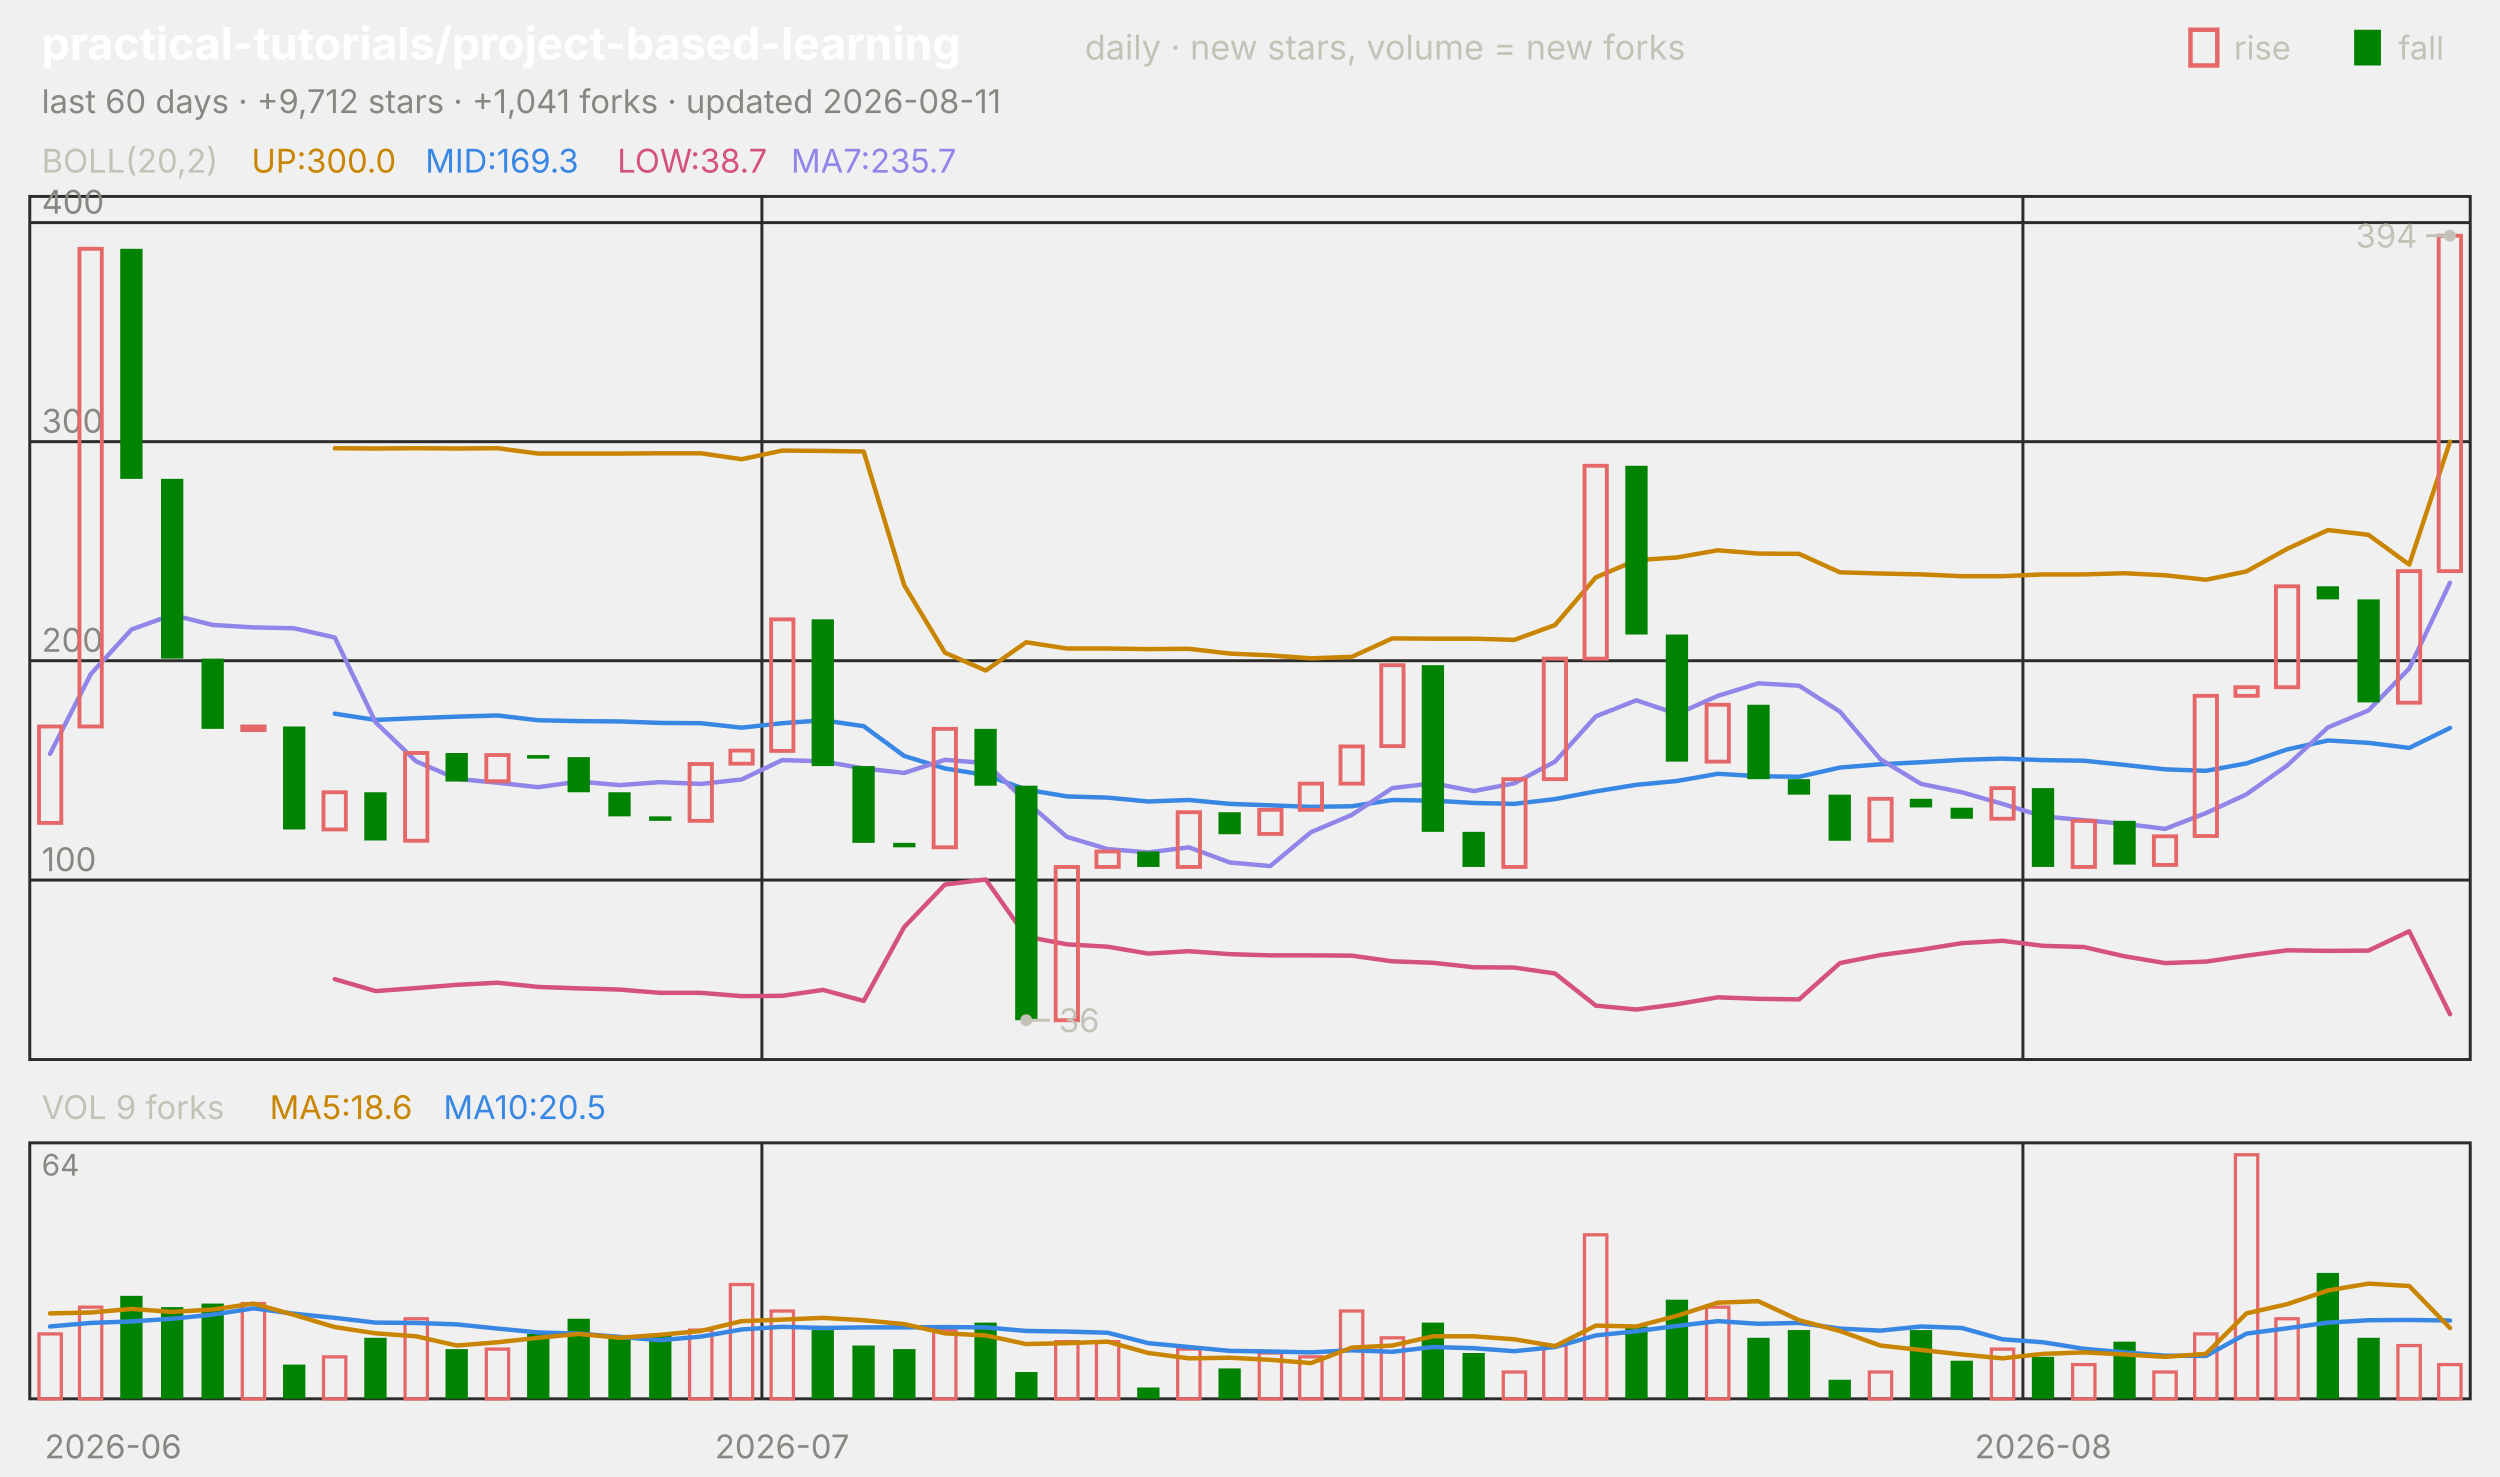
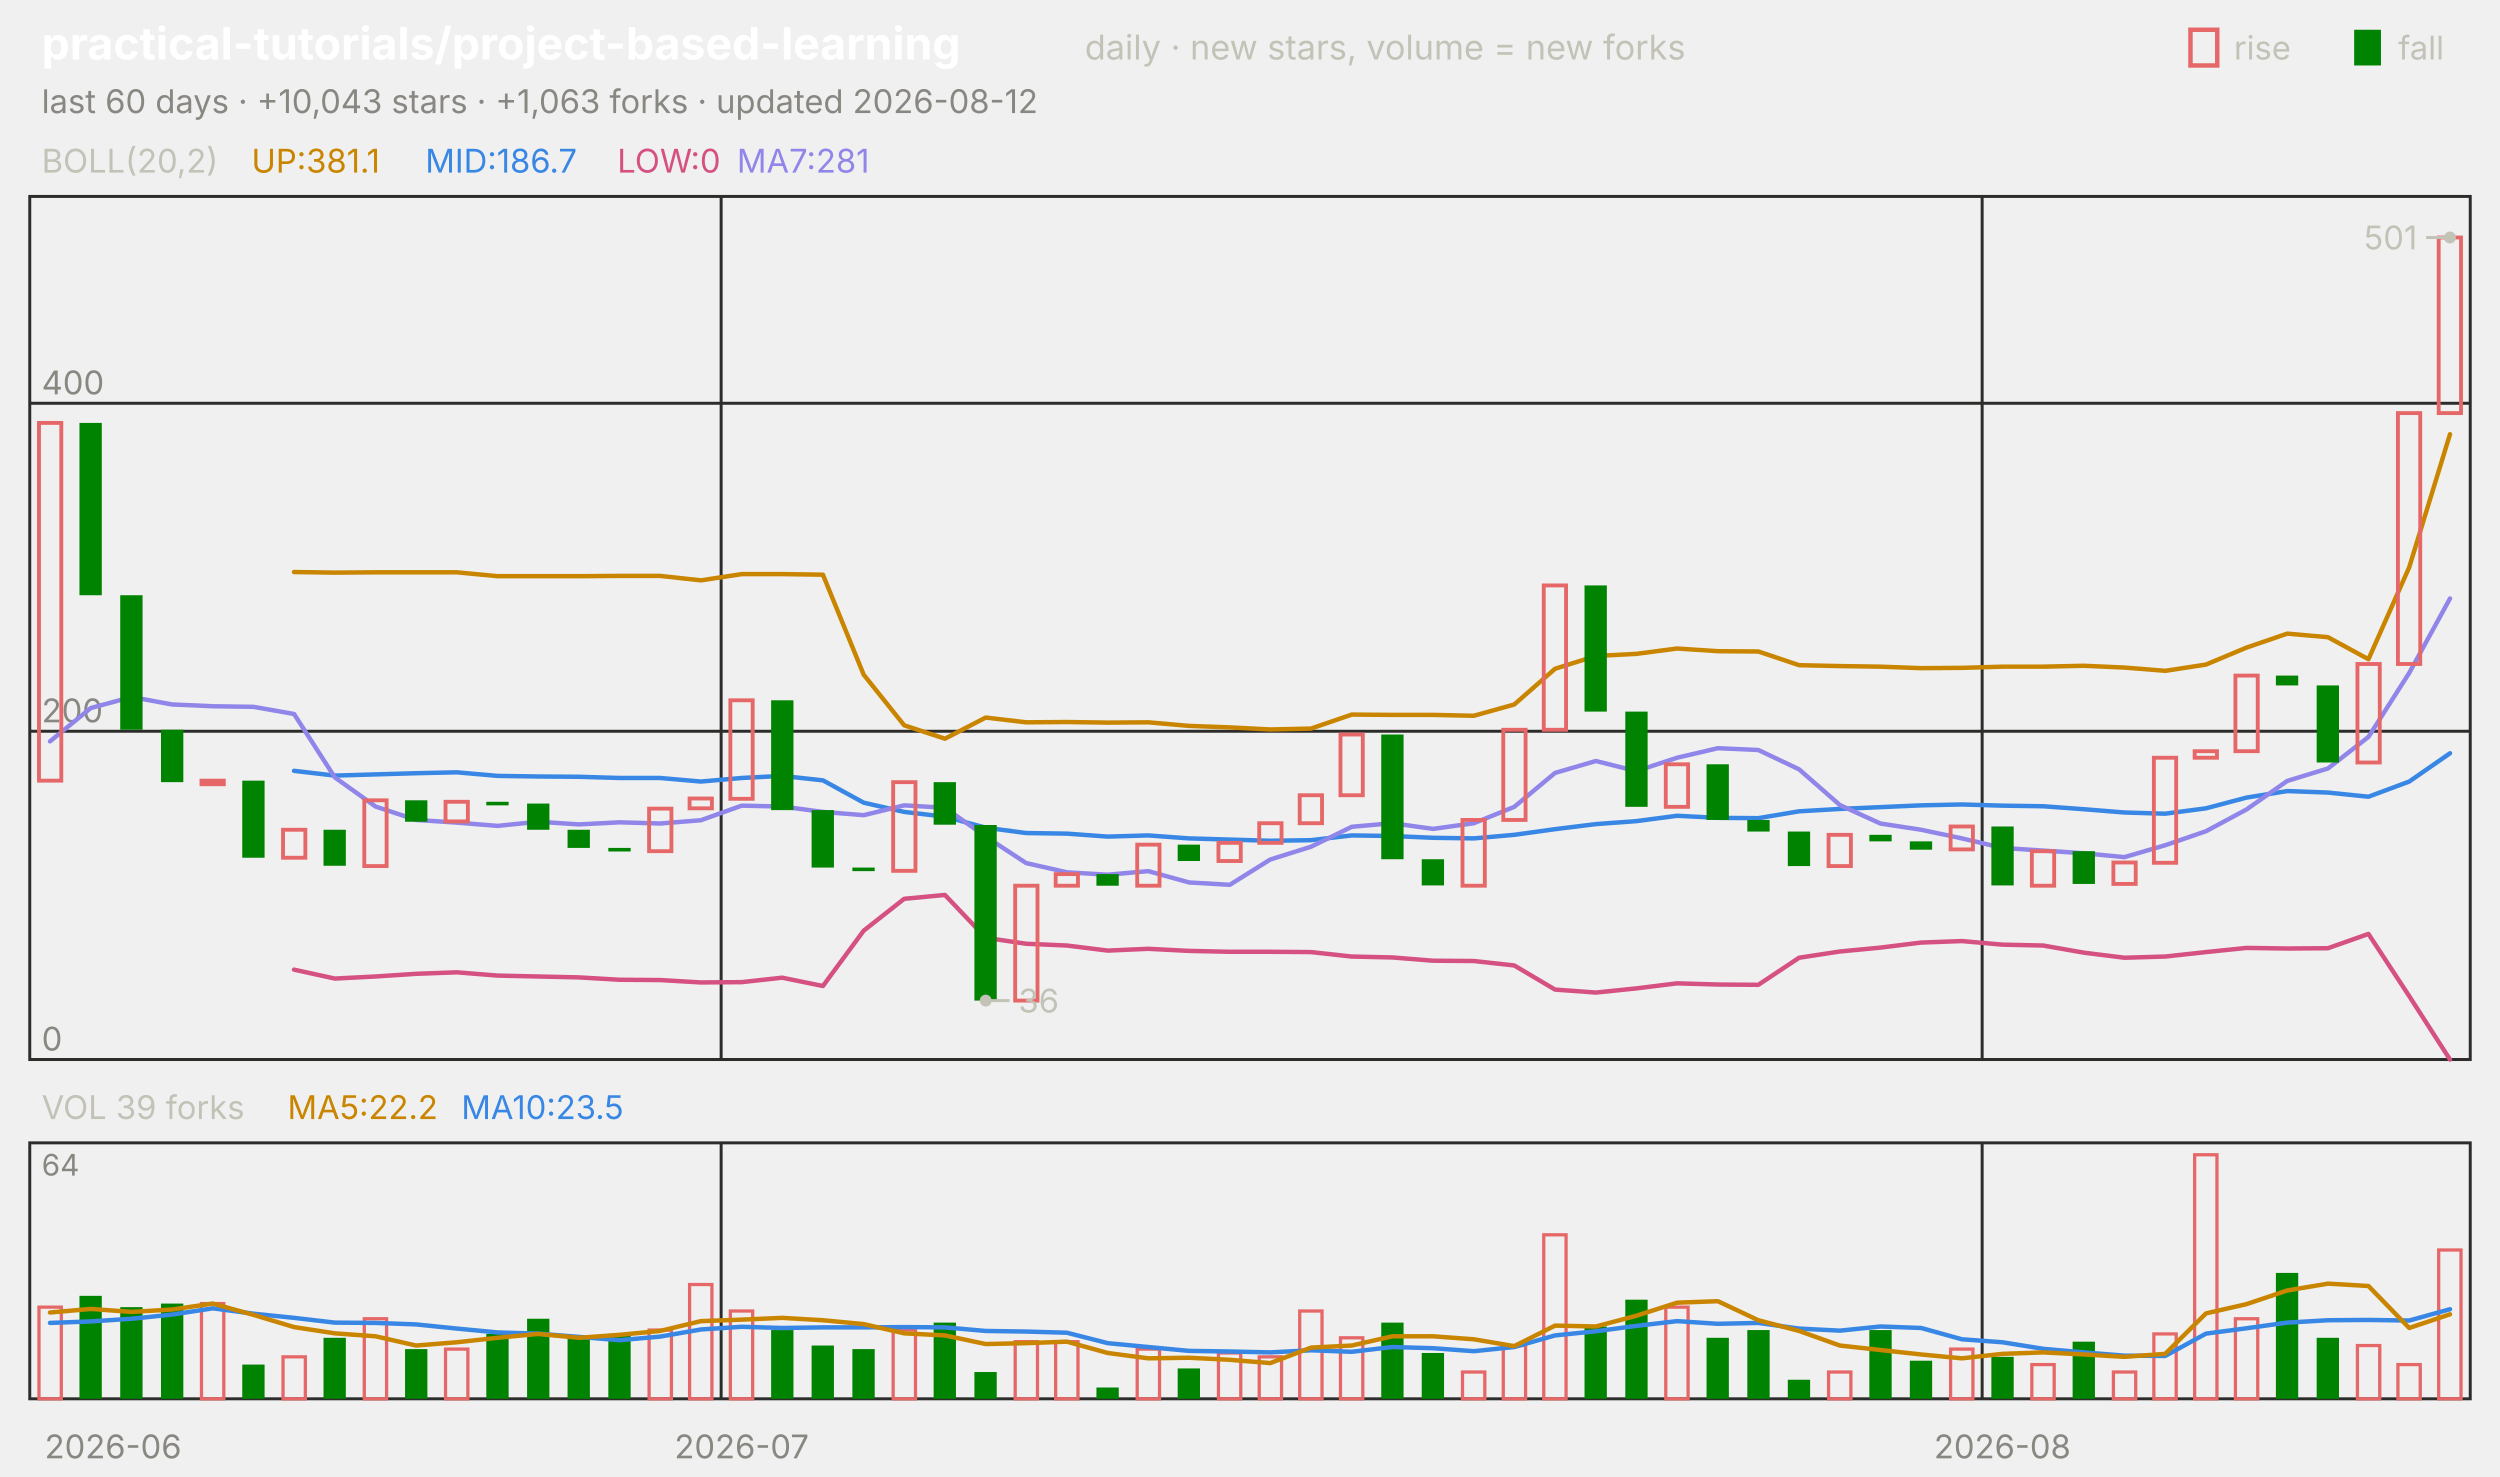
<svg xmlns="http://www.w3.org/2000/svg" viewBox="0 0 840 496" width="840" height="496" font-family="-apple-system,'Segoe UI',system-ui,sans-serif" role="img" aria-label="practical-tutorials/project-based-learning candlestick chart">
  <text x="14.0" y="20.0" font-size="15" fill="#ffffff" font-weight="650">practical-tutorials/project-based-learning</text>
  <text x="364.5" y="20.0" font-size="11.5" fill="#c3c2b7">daily · new stars, volume = new forks</text>
  <text x="805.8" y="20.0" font-size="11.0" fill="#c3c2b7">fall</text>
  <rect x="791" y="10" width="9" height="12" fill="#008300" />
  <text x="750.6" y="20.0" font-size="11.0" fill="#c3c2b7">rise</text>
  <rect x="736" y="10" width="9" height="12" fill="none" stroke="#e66767" stroke-width="1.5" />
-   <text x="14.0" y="38.0" font-size="11.0" fill="#898781">last 60 days · +9,712 stars · +1,041 forks · updated 2026-08-11</text>
+   <text x="14.0" y="38.0" font-size="11.0" fill="#898781">last 60 days · +10,043 stars · +1,063 forks · updated 2026-08-12</text>
  <rect x="10" y="66" width="820" height="290" fill="none" stroke="#2c2c2a" />
  <rect x="10" y="384" width="820" height="86" fill="none" stroke="#2c2c2a" />
  <text x="38.0" y="490.0" font-size="11.0" fill="#898781" text-anchor="middle">2026-06</text>
-   <line x1="256.0" y1="66.0" x2="256.0" y2="356.0" stroke="#2c2c2a" stroke-width="1.0" />
-   <line x1="256.0" y1="384.0" x2="256.0" y2="470.0" stroke="#2c2c2a" stroke-width="1.0" />
-   <text x="262.8" y="490.0" font-size="11.0" fill="#898781" text-anchor="middle">2026-07</text>
-   <line x1="679.7" y1="66.0" x2="679.7" y2="356.0" stroke="#2c2c2a" stroke-width="1.0" />
-   <line x1="679.7" y1="384.0" x2="679.7" y2="470.0" stroke="#2c2c2a" stroke-width="1.0" />
-   <text x="686.5" y="490.0" font-size="11.0" fill="#898781" text-anchor="middle">2026-08</text>
+   <line x1="242.3" y1="66.0" x2="242.3" y2="356.0" stroke="#2c2c2a" stroke-width="1.0" />
+   <line x1="242.3" y1="384.0" x2="242.3" y2="470.0" stroke="#2c2c2a" stroke-width="1.0" />
+   <text x="249.2" y="490.0" font-size="11.0" fill="#898781" text-anchor="middle">2026-07</text>
+   <line x1="666.0" y1="66.0" x2="666.0" y2="356.0" stroke="#2c2c2a" stroke-width="1.0" />
+   <line x1="666.0" y1="384.0" x2="666.0" y2="470.0" stroke="#2c2c2a" stroke-width="1.0" />
+   <text x="672.8" y="490.0" font-size="11.0" fill="#898781" text-anchor="middle">2026-08</text>
  <text x="14.0" y="58.0" font-size="11.0" fill="#c3c2b7">BOLL(20,2)</text>
-   <text x="84.5" y="58.0" font-size="11.0" fill="#c98500">UP:300.0</text>
-   <text x="142.9" y="58.0" font-size="11.0" fill="#3987e5">MID:169.3</text>
-   <text x="207.4" y="58.0" font-size="11.0" fill="#d55181">LOW:38.7</text>
-   <text x="265.8" y="58.0" font-size="11.0" fill="#9085e9">MA7:235.7</text>
-   <line x1="10.0" y1="295.7" x2="830.0" y2="295.7" stroke="#2c2c2a" stroke-width="1.0" />
-   <text x="14.0" y="292.7" font-size="11.0" fill="#898781">100</text>
-   <line x1="10.0" y1="222.0" x2="830.0" y2="222.0" stroke="#2c2c2a" stroke-width="1.0" />
-   <text x="14.0" y="219.0" font-size="11.0" fill="#898781">200</text>
-   <line x1="10.0" y1="148.4" x2="830.0" y2="148.4" stroke="#2c2c2a" stroke-width="1.0" />
-   <text x="14.0" y="145.4" font-size="11.0" fill="#898781">300</text>
-   <line x1="10.0" y1="74.8" x2="830.0" y2="74.8" stroke="#2c2c2a" stroke-width="1.0" />
-   <text x="14.0" y="71.8" font-size="11.0" fill="#898781">400</text>
-   <polyline points="112.5,150.6 126.2,150.7 139.8,150.6 153.5,150.7 167.2,150.6 180.8,152.4 194.5,152.4 208.2,152.4 221.8,152.3 235.5,152.3 249.2,154.3 262.8,151.4 276.5,151.5 290.2,151.7 303.8,196.6 317.5,219.3 331.2,225.3 344.8,215.8 358.5,217.9 372.2,217.9 385.8,218.1 399.5,218.0 413.2,219.6 426.8,220.2 440.5,221.2 454.2,220.7 467.8,214.5 481.5,214.6 495.2,214.6 508.8,215.0 522.5,210.0 536.2,194.0 549.8,188.2 563.5,187.3 577.2,184.9 590.8,186.0 604.5,186.1 618.2,192.3 631.8,192.7 645.5,193.0 659.2,193.6 672.8,193.6 686.5,193.0 700.2,193.0 713.8,192.6 727.5,193.3 741.2,194.8 754.8,192.0 768.5,184.4 782.2,178.1 795.8,179.7 809.5,189.7 823.2,148.4" fill="none" stroke="#c98500" stroke-width="1.5" stroke-linejoin="round" stroke-linecap="round" />
-   <polyline points="112.5,239.8 126.2,241.9 139.8,241.3 153.5,240.8 167.2,240.4 180.8,242.0 194.5,242.3 208.2,242.4 221.8,242.9 235.5,243.0 249.2,244.5 262.8,243.0 276.5,242.0 290.2,244.0 303.8,254.0 317.5,258.2 331.2,260.4 344.8,265.3 358.5,267.6 372.2,268.0 385.8,269.3 399.5,268.8 413.2,270.1 426.8,270.6 440.5,271.1 454.2,270.9 467.8,268.8 481.5,269.0 495.2,269.8 508.8,270.1 522.5,268.5 536.2,265.9 549.8,263.7 563.5,262.4 577.2,260.0 590.8,260.8 604.5,261.0 618.2,257.9 631.8,256.8 645.5,256.1 659.2,255.3 672.8,254.9 686.5,255.4 700.2,255.6 713.8,257.0 727.5,258.5 741.2,259.0 754.8,256.5 768.5,251.8 782.2,248.8 795.8,249.6 809.5,251.3 823.2,244.6" fill="none" stroke="#3987e5" stroke-width="1.5" stroke-linejoin="round" stroke-linecap="round" />
-   <polyline points="112.5,329.0 126.2,333.0 139.8,332.0 153.5,330.9 167.2,330.2 180.8,331.6 194.5,332.1 208.2,332.5 221.8,333.6 235.5,333.6 249.2,334.7 262.8,334.6 276.5,332.6 290.2,336.3 303.8,311.5 317.5,297.2 331.2,295.5 344.8,314.7 358.5,317.3 372.2,318.1 385.8,320.4 399.5,319.6 413.2,320.6 426.8,321.0 440.5,321.0 454.2,321.1 467.8,323.0 481.5,323.5 495.2,325.0 508.8,325.1 522.5,327.1 536.2,337.9 549.8,339.2 563.5,337.4 577.2,335.1 590.8,335.6 604.5,335.8 618.2,323.6 631.8,320.9 645.5,319.1 659.2,316.9 672.8,316.1 686.5,317.8 700.2,318.2 713.8,321.3 727.5,323.6 741.2,323.1 754.8,321.1 768.5,319.3 782.2,319.5 795.8,319.4 809.5,312.9 823.2,340.8" fill="none" stroke="#d55181" stroke-width="1.5" stroke-linejoin="round" stroke-linecap="round" />
-   <polyline points="16.8,253.3 30.5,226.5 44.2,211.5 57.8,206.6 71.5,210.0 85.2,210.8 98.8,211.1 112.5,214.2 126.2,242.7 139.8,255.8 153.5,261.7 167.2,263.0 180.8,264.5 194.5,262.6 208.2,263.8 221.8,262.8 235.5,263.4 249.2,261.9 262.8,255.4 276.5,255.8 290.2,258.2 303.8,259.7 317.5,255.3 331.2,256.4 344.8,269.3 358.5,281.2 372.2,285.3 385.8,286.4 399.5,284.7 413.2,289.8 426.8,291.0 440.5,279.6 454.2,273.8 467.8,264.8 481.5,263.2 495.2,265.8 508.8,263.2 522.5,255.9 536.2,240.7 549.8,235.3 563.5,239.9 577.2,233.8 590.8,229.6 604.5,230.4 618.2,239.1 631.8,255.1 645.5,263.4 659.2,266.2 672.8,270.1 686.5,274.3 700.2,275.6 713.8,276.8 727.5,278.5 741.2,273.2 754.8,266.9 768.5,257.2 782.2,244.4 795.8,238.7 809.5,224.6 823.2,195.8" fill="none" stroke="#9085e9" stroke-width="1.5" stroke-linejoin="round" stroke-linecap="round" />
-   <rect x="13.1" y="244.1" width="7.5" height="32.4" fill="none" stroke="#e66767" stroke-width="1.3" />
-   <rect x="26.7" y="83.6" width="7.5" height="160.5" fill="none" stroke="#e66767" stroke-width="1.3" />
-   <rect x="40.4" y="83.6" width="7.5" height="77.3" fill="#008300" />
-   <rect x="54.1" y="160.9" width="7.5" height="60.4" fill="#008300" />
-   <rect x="67.7" y="221.3" width="7.5" height="23.6" fill="#008300" />
-   <rect x="81.4" y="244.1" width="7.5" height="1.2" fill="none" stroke="#e66767" stroke-width="1.3" />
-   <rect x="95.1" y="244.1" width="7.5" height="34.6" fill="#008300" />
-   <rect x="108.7" y="266.2" width="7.5" height="12.5" fill="none" stroke="#e66767" stroke-width="1.3" />
-   <rect x="122.4" y="266.2" width="7.5" height="16.2" fill="#008300" />
-   <rect x="136.1" y="253.0" width="7.5" height="29.5" fill="none" stroke="#e66767" stroke-width="1.3" />
-   <rect x="149.7" y="253.0" width="7.5" height="9.6" fill="#008300" />
-   <rect x="163.4" y="253.7" width="7.5" height="8.8" fill="none" stroke="#e66767" stroke-width="1.3" />
-   <rect x="177.1" y="253.7" width="7.5" height="1.2" fill="#008300" />
-   <rect x="190.7" y="254.4" width="7.5" height="11.8" fill="#008300" />
-   <rect x="204.4" y="266.2" width="7.5" height="8.1" fill="#008300" />
-   <rect x="218.1" y="274.3" width="7.5" height="1.5" fill="#008300" />
-   <rect x="231.7" y="256.7" width="7.5" height="19.1" fill="none" stroke="#e66767" stroke-width="1.3" />
-   <rect x="245.4" y="252.2" width="7.5" height="4.4" fill="none" stroke="#e66767" stroke-width="1.3" />
-   <rect x="259.1" y="208.1" width="7.5" height="44.2" fill="none" stroke="#e66767" stroke-width="1.3" />
-   <rect x="272.7" y="208.1" width="7.5" height="49.3" fill="#008300" />
-   <rect x="286.4" y="257.4" width="7.5" height="25.8" fill="#008300" />
-   <rect x="300.1" y="283.2" width="7.5" height="1.5" fill="#008300" />
-   <rect x="313.7" y="244.9" width="7.5" height="39.8" fill="none" stroke="#e66767" stroke-width="1.3" />
-   <rect x="327.4" y="244.9" width="7.5" height="19.1" fill="#008300" />
-   <rect x="341.1" y="264.0" width="7.5" height="78.8" fill="#008300" />
-   <rect x="354.7" y="291.3" width="7.5" height="51.5" fill="none" stroke="#e66767" stroke-width="1.3" />
-   <rect x="368.4" y="286.1" width="7.5" height="5.2" fill="none" stroke="#e66767" stroke-width="1.3" />
-   <rect x="382.1" y="286.1" width="7.5" height="5.2" fill="#008300" />
-   <rect x="395.7" y="272.9" width="7.5" height="18.4" fill="none" stroke="#e66767" stroke-width="1.3" />
-   <rect x="409.4" y="272.9" width="7.5" height="7.4" fill="#008300" />
-   <rect x="423.1" y="272.1" width="7.5" height="8.1" fill="none" stroke="#e66767" stroke-width="1.3" />
-   <rect x="436.7" y="263.3" width="7.5" height="8.8" fill="none" stroke="#e66767" stroke-width="1.3" />
-   <rect x="450.4" y="250.8" width="7.5" height="12.5" fill="none" stroke="#e66767" stroke-width="1.3" />
-   <rect x="464.1" y="223.5" width="7.5" height="27.2" fill="none" stroke="#e66767" stroke-width="1.3" />
-   <rect x="477.7" y="223.5" width="7.5" height="56.0" fill="#008300" />
-   <rect x="491.4" y="279.5" width="7.5" height="11.8" fill="#008300" />
-   <rect x="505.1" y="261.8" width="7.5" height="29.5" fill="none" stroke="#e66767" stroke-width="1.3" />
-   <rect x="518.7" y="221.3" width="7.5" height="40.5" fill="none" stroke="#e66767" stroke-width="1.3" />
-   <rect x="532.4" y="156.5" width="7.5" height="64.8" fill="none" stroke="#e66767" stroke-width="1.3" />
-   <rect x="546.1" y="156.5" width="7.5" height="56.7" fill="#008300" />
-   <rect x="559.7" y="213.2" width="7.5" height="42.7" fill="#008300" />
-   <rect x="573.4" y="236.8" width="7.5" height="19.1" fill="none" stroke="#e66767" stroke-width="1.3" />
-   <rect x="587.1" y="236.8" width="7.5" height="25.0" fill="#008300" />
-   <rect x="600.7" y="261.8" width="7.5" height="5.2" fill="#008300" />
-   <rect x="614.4" y="267.0" width="7.5" height="15.5" fill="#008300" />
-   <rect x="628.1" y="268.4" width="7.5" height="14.0" fill="none" stroke="#e66767" stroke-width="1.3" />
-   <rect x="641.7" y="268.4" width="7.5" height="2.9" fill="#008300" />
-   <rect x="655.4" y="271.4" width="7.5" height="3.7" fill="#008300" />
-   <rect x="669.1" y="264.8" width="7.5" height="10.3" fill="none" stroke="#e66767" stroke-width="1.3" />
-   <rect x="682.7" y="264.8" width="7.5" height="26.5" fill="#008300" />
-   <rect x="696.4" y="275.8" width="7.5" height="15.5" fill="none" stroke="#e66767" stroke-width="1.3" />
-   <rect x="710.1" y="275.8" width="7.5" height="14.7" fill="#008300" />
-   <rect x="723.7" y="281.0" width="7.5" height="9.6" fill="none" stroke="#e66767" stroke-width="1.3" />
-   <rect x="737.4" y="233.8" width="7.5" height="47.1" fill="none" stroke="#e66767" stroke-width="1.3" />
-   <rect x="751.1" y="230.9" width="7.5" height="2.9" fill="none" stroke="#e66767" stroke-width="1.3" />
-   <rect x="764.7" y="197.0" width="7.5" height="33.9" fill="none" stroke="#e66767" stroke-width="1.3" />
-   <rect x="778.4" y="197.0" width="7.5" height="4.4" fill="#008300" />
-   <rect x="792.1" y="201.4" width="7.5" height="34.6" fill="#008300" />
-   <rect x="805.7" y="191.9" width="7.5" height="44.2" fill="none" stroke="#e66767" stroke-width="1.3" />
-   <rect x="819.4" y="79.2" width="7.5" height="112.7" fill="none" stroke="#e66767" stroke-width="1.3" />
-   <circle cx="823.2" cy="79.2" r="2" fill="#c3c2b7" />
-   <line x1="823.2" y1="79.2" x2="815.2" y2="79.2" stroke="#c3c2b7" stroke-width="1.0" />
-   <text x="812.2" y="83.2" font-size="11.0" fill="#c3c2b7" text-anchor="end">394</text>
-   <circle cx="344.8" cy="342.8" r="2" fill="#c3c2b7" />
-   <line x1="344.8" y1="342.8" x2="352.8" y2="342.8" stroke="#c3c2b7" stroke-width="1.0" />
-   <text x="355.8" y="346.8" font-size="11.0" fill="#c3c2b7">36</text>
-   <text x="14.0" y="376.0" font-size="11.0" fill="#c3c2b7">VOL 9 forks</text>
-   <text x="90.6" y="376.0" font-size="11.0" fill="#c98500">MA5:18.6</text>
-   <text x="149.0" y="376.0" font-size="11.0" fill="#3987e5">MA10:20.5</text>
+   <text x="84.5" y="58.0" font-size="11.0" fill="#c98500">UP:381.1</text>
+   <text x="142.9" y="58.0" font-size="11.0" fill="#3987e5">MID:186.7</text>
+   <text x="207.4" y="58.0" font-size="11.0" fill="#d55181">LOW:0</text>
+   <text x="247.6" y="58.0" font-size="11.0" fill="#9085e9">MA7:281</text>
+   <line x1="10.0" y1="356.0" x2="830.0" y2="356.0" stroke="#2c2c2a" stroke-width="1.0" />
+   <text x="14.0" y="353.0" font-size="11.0" fill="#898781">0</text>
+   <line x1="10.0" y1="245.7" x2="830.0" y2="245.7" stroke="#2c2c2a" stroke-width="1.0" />
+   <text x="14.0" y="242.7" font-size="11.0" fill="#898781">200</text>
+   <line x1="10.0" y1="135.5" x2="830.0" y2="135.5" stroke="#2c2c2a" stroke-width="1.0" />
+   <text x="14.0" y="132.5" font-size="11.0" fill="#898781">400</text>
+   <polyline points="98.8,192.2 112.5,192.4 126.2,192.3 139.8,192.3 153.5,192.3 167.2,193.6 180.8,193.6 194.5,193.6 208.2,193.5 221.8,193.5 235.5,195.0 249.2,192.9 262.8,192.9 276.5,193.1 290.2,226.7 303.8,243.7 317.5,248.2 331.2,241.1 344.8,242.7 358.5,242.6 372.2,242.8 385.8,242.7 399.5,243.9 413.2,244.4 426.8,245.1 440.5,244.8 454.2,240.1 467.8,240.2 481.5,240.2 495.2,240.5 508.8,236.7 522.5,224.7 536.2,220.4 549.8,219.7 563.5,217.9 577.2,218.8 590.8,218.9 604.5,223.5 618.2,223.8 631.8,224.0 645.5,224.5 659.2,224.4 672.8,224.0 686.5,224.0 700.2,223.7 713.8,224.3 727.5,225.4 741.2,223.3 754.8,217.6 768.5,212.9 782.2,214.1 795.8,221.5 809.5,190.6 823.2,145.9" fill="none" stroke="#c98500" stroke-width="1.5" stroke-linejoin="round" stroke-linecap="round" />
+   <polyline points="98.8,259.0 112.5,260.6 126.2,260.2 139.8,259.8 153.5,259.5 167.2,260.7 180.8,260.9 194.5,261.0 208.2,261.4 221.8,261.4 235.5,262.6 249.2,261.4 262.8,260.7 276.5,262.2 290.2,269.7 303.8,272.8 317.5,274.4 331.2,278.1 344.8,279.9 358.5,280.1 372.2,281.1 385.8,280.7 399.5,281.7 413.2,282.1 426.8,282.5 440.5,282.3 454.2,280.7 467.8,280.9 481.5,281.5 495.2,281.7 508.8,280.5 522.5,278.6 536.2,276.9 549.8,275.9 563.5,274.1 577.2,274.8 590.8,274.9 604.5,272.6 618.2,271.8 631.8,271.2 645.5,270.6 659.2,270.3 672.8,270.7 686.5,270.9 700.2,271.9 713.8,273.0 727.5,273.4 741.2,271.6 754.8,268.0 768.5,265.8 782.2,266.3 795.8,267.7 809.5,262.6 823.2,253.1" fill="none" stroke="#3987e5" stroke-width="1.5" stroke-linejoin="round" stroke-linecap="round" />
+   <polyline points="98.8,325.8 112.5,328.8 126.2,328.1 139.8,327.2 153.5,326.7 167.2,327.8 180.8,328.1 194.5,328.4 208.2,329.2 221.8,329.3 235.5,330.1 249.2,330.0 262.8,328.5 276.5,331.3 290.2,312.7 303.8,302.0 317.5,300.7 331.2,315.1 344.8,317.1 358.5,317.7 372.2,319.4 385.8,318.8 399.5,319.5 413.2,319.8 426.8,319.8 440.5,319.9 454.2,321.4 467.8,321.7 481.5,322.8 495.2,322.9 508.8,324.4 522.5,332.5 536.2,333.5 549.8,332.1 563.5,330.4 577.2,330.8 590.8,330.9 604.5,321.8 618.2,319.7 631.8,318.4 645.5,316.7 659.2,316.2 672.8,317.4 686.5,317.7 700.2,320.1 713.8,321.8 727.5,321.4 741.2,319.9 754.8,318.5 768.5,318.7 782.2,318.6 795.8,313.8 809.5,334.7 823.2,356.0" fill="none" stroke="#d55181" stroke-width="1.5" stroke-linejoin="round" stroke-linecap="round" />
+   <polyline points="16.8,249.1 30.5,237.9 44.2,234.2 57.8,236.7 71.5,237.3 85.2,237.5 98.8,239.9 112.5,261.2 126.2,271.0 139.8,275.5 153.5,276.4 167.2,277.5 180.8,276.1 194.5,277.0 208.2,276.3 221.8,276.7 235.5,275.6 249.2,270.7 262.8,271.0 276.5,272.8 290.2,273.9 303.8,270.6 317.5,271.4 331.2,281.1 344.8,290.0 358.5,293.1 372.2,293.9 385.8,292.7 399.5,296.5 413.2,297.3 426.8,288.8 440.5,284.5 454.2,277.8 467.8,276.6 481.5,278.5 495.2,276.6 508.8,271.1 522.5,259.7 536.2,255.7 549.8,259.1 563.5,254.6 577.2,251.4 590.8,252.0 604.5,258.5 618.2,270.5 631.8,276.7 645.5,278.8 659.2,281.7 672.8,284.9 686.5,285.8 700.2,286.7 713.8,288.0 727.5,284.0 741.2,279.3 754.8,272.0 768.5,262.4 782.2,258.2 795.8,247.6 809.5,226.1 823.2,201.1" fill="none" stroke="#9085e9" stroke-width="1.5" stroke-linejoin="round" stroke-linecap="round" />
+   <rect x="13.1" y="142.1" width="7.5" height="120.2" fill="none" stroke="#e66767" stroke-width="1.3" />
+   <rect x="26.7" y="142.1" width="7.5" height="57.9" fill="#008300" />
+   <rect x="40.4" y="200.0" width="7.5" height="45.2" fill="#008300" />
+   <rect x="54.1" y="245.2" width="7.5" height="17.6" fill="#008300" />
+   <rect x="67.7" y="262.3" width="7.5" height="1.2" fill="none" stroke="#e66767" stroke-width="1.3" />
+   <rect x="81.4" y="262.3" width="7.5" height="25.9" fill="#008300" />
+   <rect x="95.1" y="278.8" width="7.5" height="9.4" fill="none" stroke="#e66767" stroke-width="1.3" />
+   <rect x="108.7" y="278.8" width="7.5" height="12.1" fill="#008300" />
+   <rect x="122.4" y="268.9" width="7.5" height="22.1" fill="none" stroke="#e66767" stroke-width="1.3" />
+   <rect x="136.1" y="268.9" width="7.5" height="7.2" fill="#008300" />
+   <rect x="149.7" y="269.4" width="7.5" height="6.6" fill="none" stroke="#e66767" stroke-width="1.3" />
+   <rect x="163.4" y="269.4" width="7.5" height="1.2" fill="#008300" />
+   <rect x="177.1" y="270.0" width="7.5" height="8.8" fill="#008300" />
+   <rect x="190.7" y="278.8" width="7.5" height="6.1" fill="#008300" />
+   <rect x="204.4" y="284.9" width="7.5" height="1.2" fill="#008300" />
+   <rect x="218.1" y="271.7" width="7.5" height="14.3" fill="none" stroke="#e66767" stroke-width="1.3" />
+   <rect x="231.7" y="268.3" width="7.5" height="3.3" fill="none" stroke="#e66767" stroke-width="1.3" />
+   <rect x="245.4" y="235.3" width="7.5" height="33.1" fill="none" stroke="#e66767" stroke-width="1.3" />
+   <rect x="259.1" y="235.3" width="7.5" height="36.9" fill="#008300" />
+   <rect x="272.7" y="272.2" width="7.5" height="19.3" fill="#008300" />
+   <rect x="286.4" y="291.5" width="7.5" height="1.2" fill="#008300" />
+   <rect x="300.1" y="262.8" width="7.5" height="29.8" fill="none" stroke="#e66767" stroke-width="1.3" />
+   <rect x="313.7" y="262.8" width="7.5" height="14.3" fill="#008300" />
+   <rect x="327.4" y="277.2" width="7.5" height="59.0" fill="#008300" />
+   <rect x="341.1" y="297.6" width="7.5" height="38.6" fill="none" stroke="#e66767" stroke-width="1.3" />
+   <rect x="354.7" y="293.7" width="7.5" height="3.9" fill="none" stroke="#e66767" stroke-width="1.3" />
+   <rect x="368.4" y="293.7" width="7.5" height="3.9" fill="#008300" />
+   <rect x="382.1" y="283.8" width="7.5" height="13.8" fill="none" stroke="#e66767" stroke-width="1.3" />
+   <rect x="395.7" y="283.8" width="7.5" height="5.5" fill="#008300" />
+   <rect x="409.4" y="283.2" width="7.5" height="6.1" fill="none" stroke="#e66767" stroke-width="1.3" />
+   <rect x="423.1" y="276.6" width="7.5" height="6.6" fill="none" stroke="#e66767" stroke-width="1.3" />
+   <rect x="436.7" y="267.2" width="7.5" height="9.4" fill="none" stroke="#e66767" stroke-width="1.3" />
+   <rect x="450.4" y="246.8" width="7.5" height="20.4" fill="none" stroke="#e66767" stroke-width="1.3" />
+   <rect x="464.1" y="246.8" width="7.5" height="41.9" fill="#008300" />
+   <rect x="477.7" y="288.7" width="7.5" height="8.8" fill="#008300" />
+   <rect x="491.4" y="275.5" width="7.5" height="22.1" fill="none" stroke="#e66767" stroke-width="1.3" />
+   <rect x="505.1" y="245.2" width="7.5" height="30.3" fill="none" stroke="#e66767" stroke-width="1.3" />
+   <rect x="518.7" y="196.7" width="7.5" height="48.5" fill="none" stroke="#e66767" stroke-width="1.3" />
+   <rect x="532.4" y="196.7" width="7.5" height="42.4" fill="#008300" />
+   <rect x="546.1" y="239.1" width="7.5" height="32.0" fill="#008300" />
+   <rect x="559.7" y="256.8" width="7.5" height="14.3" fill="none" stroke="#e66767" stroke-width="1.3" />
+   <rect x="573.4" y="256.8" width="7.5" height="18.7" fill="#008300" />
+   <rect x="587.1" y="275.5" width="7.5" height="3.9" fill="#008300" />
+   <rect x="600.7" y="279.4" width="7.5" height="11.6" fill="#008300" />
+   <rect x="614.4" y="280.5" width="7.5" height="10.5" fill="none" stroke="#e66767" stroke-width="1.3" />
+   <rect x="628.1" y="280.5" width="7.5" height="2.2" fill="#008300" />
+   <rect x="641.7" y="282.7" width="7.5" height="2.8" fill="#008300" />
+   <rect x="655.4" y="277.7" width="7.5" height="7.7" fill="none" stroke="#e66767" stroke-width="1.3" />
+   <rect x="669.1" y="277.7" width="7.5" height="19.8" fill="#008300" />
+   <rect x="682.7" y="286.0" width="7.5" height="11.6" fill="none" stroke="#e66767" stroke-width="1.3" />
+   <rect x="696.4" y="286.0" width="7.5" height="11.0" fill="#008300" />
+   <rect x="710.1" y="289.8" width="7.5" height="7.2" fill="none" stroke="#e66767" stroke-width="1.3" />
+   <rect x="723.7" y="254.6" width="7.5" height="35.3" fill="none" stroke="#e66767" stroke-width="1.3" />
+   <rect x="737.4" y="252.4" width="7.5" height="2.2" fill="none" stroke="#e66767" stroke-width="1.3" />
+   <rect x="751.1" y="227.0" width="7.5" height="25.4" fill="none" stroke="#e66767" stroke-width="1.3" />
+   <rect x="764.7" y="227.0" width="7.5" height="3.3" fill="#008300" />
+   <rect x="778.4" y="230.3" width="7.5" height="25.9" fill="#008300" />
+   <rect x="792.1" y="223.1" width="7.5" height="33.1" fill="none" stroke="#e66767" stroke-width="1.3" />
+   <rect x="805.7" y="138.8" width="7.5" height="84.3" fill="none" stroke="#e66767" stroke-width="1.3" />
+   <rect x="819.4" y="79.8" width="7.5" height="59.0" fill="none" stroke="#e66767" stroke-width="1.3" />
+   <circle cx="823.2" cy="79.8" r="2" fill="#c3c2b7" />
+   <line x1="823.2" y1="79.8" x2="815.2" y2="79.8" stroke="#c3c2b7" stroke-width="1.0" />
+   <text x="812.2" y="83.8" font-size="11.0" fill="#c3c2b7" text-anchor="end">501</text>
+   <circle cx="331.2" cy="336.2" r="2" fill="#c3c2b7" />
+   <line x1="331.2" y1="336.2" x2="339.2" y2="336.2" stroke="#c3c2b7" stroke-width="1.0" />
+   <text x="342.2" y="340.2" font-size="11.0" fill="#c3c2b7">36</text>
+   <text x="14.0" y="376.0" font-size="11.0" fill="#c3c2b7">VOL 39 forks</text>
+   <text x="96.6" y="376.0" font-size="11.0" fill="#c98500">MA5:22.2</text>
+   <text x="155.0" y="376.0" font-size="11.0" fill="#3987e5">MA10:23.5</text>
  <text x="14.0" y="395.0" font-size="10" fill="#898781">64</text>
-   <rect x="13.1" y="448.2" width="7.5" height="21.8" fill="none" stroke="#e66767" stroke-width="1.1" />
-   <rect x="26.7" y="439.2" width="7.5" height="30.8" fill="none" stroke="#e66767" stroke-width="1.1" />
-   <rect x="40.4" y="435.4" width="7.5" height="34.6" fill="#008300" />
-   <rect x="54.1" y="439.2" width="7.5" height="30.8" fill="#008300" />
-   <rect x="67.7" y="438.0" width="7.5" height="32.0" fill="#008300" />
-   <rect x="81.4" y="438.0" width="7.5" height="32.0" fill="none" stroke="#e66767" stroke-width="1.1" />
-   <rect x="95.1" y="458.5" width="7.5" height="11.5" fill="#008300" />
-   <rect x="108.7" y="455.9" width="7.5" height="14.1" fill="none" stroke="#e66767" stroke-width="1.1" />
-   <rect x="122.4" y="449.5" width="7.5" height="20.5" fill="#008300" />
-   <rect x="136.1" y="443.1" width="7.5" height="26.9" fill="none" stroke="#e66767" stroke-width="1.1" />
-   <rect x="149.7" y="453.3" width="7.5" height="16.7" fill="#008300" />
-   <rect x="163.4" y="453.3" width="7.5" height="16.7" fill="none" stroke="#e66767" stroke-width="1.1" />
-   <rect x="177.1" y="448.2" width="7.5" height="21.8" fill="#008300" />
-   <rect x="190.7" y="443.1" width="7.5" height="26.9" fill="#008300" />
-   <rect x="204.4" y="449.5" width="7.5" height="20.5" fill="#008300" />
-   <rect x="218.1" y="448.2" width="7.5" height="21.8" fill="#008300" />
-   <rect x="231.7" y="446.9" width="7.5" height="23.1" fill="none" stroke="#e66767" stroke-width="1.1" />
-   <rect x="245.4" y="431.6" width="7.5" height="38.4" fill="none" stroke="#e66767" stroke-width="1.1" />
-   <rect x="259.1" y="440.5" width="7.5" height="29.5" fill="none" stroke="#e66767" stroke-width="1.1" />
-   <rect x="272.7" y="446.9" width="7.5" height="23.1" fill="#008300" />
-   <rect x="286.4" y="452.1" width="7.5" height="17.9" fill="#008300" />
-   <rect x="300.1" y="453.3" width="7.5" height="16.7" fill="#008300" />
-   <rect x="313.7" y="446.9" width="7.5" height="23.1" fill="none" stroke="#e66767" stroke-width="1.1" />
-   <rect x="327.4" y="444.4" width="7.5" height="25.6" fill="#008300" />
-   <rect x="341.1" y="461.0" width="7.5" height="9.0" fill="#008300" />
+   <rect x="13.1" y="439.2" width="7.5" height="30.8" fill="none" stroke="#e66767" stroke-width="1.1" />
+   <rect x="26.7" y="435.4" width="7.5" height="34.6" fill="#008300" />
+   <rect x="40.4" y="439.2" width="7.5" height="30.8" fill="#008300" />
+   <rect x="54.1" y="438.0" width="7.5" height="32.0" fill="#008300" />
+   <rect x="67.7" y="438.0" width="7.5" height="32.0" fill="none" stroke="#e66767" stroke-width="1.1" />
+   <rect x="81.4" y="458.5" width="7.5" height="11.5" fill="#008300" />
+   <rect x="95.1" y="455.9" width="7.5" height="14.1" fill="none" stroke="#e66767" stroke-width="1.1" />
+   <rect x="108.7" y="449.5" width="7.5" height="20.5" fill="#008300" />
+   <rect x="122.4" y="443.1" width="7.5" height="26.9" fill="none" stroke="#e66767" stroke-width="1.1" />
+   <rect x="136.1" y="453.3" width="7.5" height="16.7" fill="#008300" />
+   <rect x="149.7" y="453.3" width="7.5" height="16.7" fill="none" stroke="#e66767" stroke-width="1.1" />
+   <rect x="163.4" y="448.2" width="7.5" height="21.8" fill="#008300" />
+   <rect x="177.1" y="443.1" width="7.5" height="26.9" fill="#008300" />
+   <rect x="190.7" y="449.5" width="7.5" height="20.5" fill="#008300" />
+   <rect x="204.4" y="448.2" width="7.5" height="21.8" fill="#008300" />
+   <rect x="218.1" y="446.9" width="7.5" height="23.1" fill="none" stroke="#e66767" stroke-width="1.1" />
+   <rect x="231.7" y="431.6" width="7.5" height="38.4" fill="none" stroke="#e66767" stroke-width="1.1" />
+   <rect x="245.4" y="440.5" width="7.5" height="29.5" fill="none" stroke="#e66767" stroke-width="1.1" />
+   <rect x="259.1" y="446.9" width="7.5" height="23.1" fill="#008300" />
+   <rect x="272.7" y="452.1" width="7.5" height="17.9" fill="#008300" />
+   <rect x="286.4" y="453.3" width="7.5" height="16.7" fill="#008300" />
+   <rect x="300.1" y="446.9" width="7.5" height="23.1" fill="none" stroke="#e66767" stroke-width="1.1" />
+   <rect x="313.7" y="444.4" width="7.5" height="25.6" fill="#008300" />
+   <rect x="327.4" y="461.0" width="7.5" height="9.0" fill="#008300" />
+   <rect x="341.1" y="450.8" width="7.5" height="19.2" fill="none" stroke="#e66767" stroke-width="1.1" />
  <rect x="354.7" y="450.8" width="7.5" height="19.2" fill="none" stroke="#e66767" stroke-width="1.1" />
-   <rect x="368.4" y="450.8" width="7.5" height="19.2" fill="none" stroke="#e66767" stroke-width="1.1" />
-   <rect x="382.1" y="466.2" width="7.5" height="3.8" fill="#008300" />
-   <rect x="395.7" y="453.3" width="7.5" height="16.7" fill="none" stroke="#e66767" stroke-width="1.1" />
-   <rect x="409.4" y="459.8" width="7.5" height="10.2" fill="#008300" />
-   <rect x="423.1" y="454.6" width="7.5" height="15.4" fill="none" stroke="#e66767" stroke-width="1.1" />
-   <rect x="436.7" y="455.9" width="7.5" height="14.1" fill="none" stroke="#e66767" stroke-width="1.1" />
-   <rect x="450.4" y="440.5" width="7.5" height="29.5" fill="none" stroke="#e66767" stroke-width="1.1" />
-   <rect x="464.1" y="449.5" width="7.5" height="20.5" fill="none" stroke="#e66767" stroke-width="1.1" />
-   <rect x="477.7" y="444.4" width="7.5" height="25.6" fill="#008300" />
-   <rect x="491.4" y="454.6" width="7.5" height="15.4" fill="#008300" />
-   <rect x="505.1" y="461.0" width="7.5" height="9.0" fill="none" stroke="#e66767" stroke-width="1.1" />
-   <rect x="518.7" y="452.1" width="7.5" height="17.9" fill="none" stroke="#e66767" stroke-width="1.1" />
-   <rect x="532.4" y="414.9" width="7.5" height="55.1" fill="none" stroke="#e66767" stroke-width="1.1" />
-   <rect x="546.1" y="445.7" width="7.5" height="24.3" fill="#008300" />
-   <rect x="559.7" y="436.7" width="7.5" height="33.3" fill="#008300" />
-   <rect x="573.4" y="439.2" width="7.5" height="30.8" fill="none" stroke="#e66767" stroke-width="1.1" />
-   <rect x="587.1" y="449.5" width="7.5" height="20.5" fill="#008300" />
-   <rect x="600.7" y="446.9" width="7.5" height="23.1" fill="#008300" />
-   <rect x="614.4" y="463.6" width="7.5" height="6.4" fill="#008300" />
-   <rect x="628.1" y="461.0" width="7.5" height="9.0" fill="none" stroke="#e66767" stroke-width="1.1" />
-   <rect x="641.7" y="446.9" width="7.5" height="23.1" fill="#008300" />
-   <rect x="655.4" y="457.2" width="7.5" height="12.8" fill="#008300" />
-   <rect x="669.1" y="453.3" width="7.5" height="16.7" fill="none" stroke="#e66767" stroke-width="1.1" />
-   <rect x="682.7" y="455.9" width="7.5" height="14.1" fill="#008300" />
-   <rect x="696.4" y="458.5" width="7.5" height="11.5" fill="none" stroke="#e66767" stroke-width="1.1" />
-   <rect x="710.1" y="450.8" width="7.5" height="19.2" fill="#008300" />
-   <rect x="723.7" y="461.0" width="7.5" height="9.0" fill="none" stroke="#e66767" stroke-width="1.1" />
-   <rect x="737.4" y="448.2" width="7.5" height="21.8" fill="none" stroke="#e66767" stroke-width="1.1" />
-   <rect x="751.1" y="388.0" width="7.5" height="82.0" fill="none" stroke="#e66767" stroke-width="1.1" />
-   <rect x="764.7" y="443.1" width="7.5" height="26.9" fill="none" stroke="#e66767" stroke-width="1.1" />
-   <rect x="778.4" y="427.7" width="7.5" height="42.3" fill="#008300" />
-   <rect x="792.1" y="449.5" width="7.5" height="20.5" fill="#008300" />
-   <rect x="805.7" y="452.1" width="7.5" height="17.9" fill="none" stroke="#e66767" stroke-width="1.1" />
-   <rect x="819.4" y="458.5" width="7.5" height="11.5" fill="none" stroke="#e66767" stroke-width="1.1" />
-   <polyline points="16.8,445.7 30.5,444.5 44.2,444.0 57.8,443.1 71.5,441.7 85.2,439.6 98.8,441.4 112.5,442.8 126.2,444.4 139.8,444.5 153.5,445.0 167.2,446.4 180.8,447.7 194.5,448.1 208.2,449.2 221.8,450.3 235.5,449.1 249.2,446.7 262.8,445.8 276.5,446.2 290.2,446.0 303.8,446.0 317.5,445.9 331.2,446.0 344.8,447.2 358.5,447.4 372.2,447.8 385.8,451.3 399.5,452.6 413.2,453.9 426.8,454.1 440.5,454.4 454.2,453.7 467.8,454.2 481.5,452.6 495.2,453.0 508.8,454.0 522.5,452.6 536.2,448.7 549.8,447.3 563.5,445.5 577.2,443.9 590.8,444.8 604.5,444.5 618.2,446.4 631.8,447.1 645.5,445.7 659.2,446.2 672.8,450.0 686.5,451.0 700.2,453.2 713.8,454.4 727.5,455.5 741.2,455.6 754.8,448.1 768.5,446.3 782.2,444.4 795.8,443.6 809.5,443.5 823.2,443.7" fill="none" stroke="#3987e5" stroke-width="1.5" stroke-linejoin="round" stroke-linecap="round" />
-   <polyline points="16.8,441.3 30.5,441.0 44.2,439.8 57.8,440.8 71.5,440.0 85.2,438.0 98.8,441.8 112.5,445.9 126.2,448.0 139.8,449.0 153.5,452.1 167.2,451.0 180.8,449.5 194.5,448.2 208.2,449.5 221.8,448.5 235.5,447.2 249.2,443.9 262.8,443.4 276.5,442.8 290.2,443.6 303.8,444.9 317.5,448.0 331.2,448.7 344.8,451.6 358.5,451.3 372.2,450.8 385.8,454.6 399.5,456.4 413.2,456.2 426.8,456.9 440.5,458.0 454.2,452.8 467.8,452.1 481.5,449.0 495.2,449.0 508.8,450.0 522.5,452.3 536.2,445.4 549.8,445.7 563.5,442.1 577.2,437.7 590.8,437.2 604.5,443.6 618.2,447.2 631.8,452.1 645.5,453.6 659.2,455.1 672.8,456.4 686.5,454.9 700.2,454.4 713.8,455.1 727.5,455.9 741.2,454.9 754.8,441.3 768.5,438.2 782.2,433.6 795.8,431.3 809.5,432.1 823.2,446.2" fill="none" stroke="#c98500" stroke-width="1.5" stroke-linejoin="round" stroke-linecap="round" />
+   <rect x="368.4" y="466.2" width="7.5" height="3.8" fill="#008300" />
+   <rect x="382.1" y="453.3" width="7.5" height="16.7" fill="none" stroke="#e66767" stroke-width="1.1" />
+   <rect x="395.7" y="459.8" width="7.5" height="10.2" fill="#008300" />
+   <rect x="409.4" y="454.6" width="7.5" height="15.4" fill="none" stroke="#e66767" stroke-width="1.1" />
+   <rect x="423.1" y="455.9" width="7.5" height="14.1" fill="none" stroke="#e66767" stroke-width="1.1" />
+   <rect x="436.7" y="440.5" width="7.5" height="29.5" fill="none" stroke="#e66767" stroke-width="1.1" />
+   <rect x="450.4" y="449.5" width="7.5" height="20.5" fill="none" stroke="#e66767" stroke-width="1.1" />
+   <rect x="464.1" y="444.4" width="7.5" height="25.6" fill="#008300" />
+   <rect x="477.7" y="454.6" width="7.5" height="15.4" fill="#008300" />
+   <rect x="491.4" y="461.0" width="7.5" height="9.0" fill="none" stroke="#e66767" stroke-width="1.1" />
+   <rect x="505.1" y="452.1" width="7.5" height="17.9" fill="none" stroke="#e66767" stroke-width="1.1" />
+   <rect x="518.7" y="414.9" width="7.5" height="55.1" fill="none" stroke="#e66767" stroke-width="1.1" />
+   <rect x="532.4" y="445.7" width="7.5" height="24.3" fill="#008300" />
+   <rect x="546.1" y="436.7" width="7.5" height="33.3" fill="#008300" />
+   <rect x="559.7" y="439.2" width="7.5" height="30.8" fill="none" stroke="#e66767" stroke-width="1.1" />
+   <rect x="573.4" y="449.5" width="7.5" height="20.5" fill="#008300" />
+   <rect x="587.1" y="446.9" width="7.5" height="23.1" fill="#008300" />
+   <rect x="600.7" y="463.6" width="7.5" height="6.4" fill="#008300" />
+   <rect x="614.4" y="461.0" width="7.5" height="9.0" fill="none" stroke="#e66767" stroke-width="1.1" />
+   <rect x="628.1" y="446.9" width="7.5" height="23.1" fill="#008300" />
+   <rect x="641.7" y="457.2" width="7.5" height="12.8" fill="#008300" />
+   <rect x="655.4" y="453.3" width="7.5" height="16.7" fill="none" stroke="#e66767" stroke-width="1.1" />
+   <rect x="669.1" y="455.9" width="7.5" height="14.1" fill="#008300" />
+   <rect x="682.7" y="458.5" width="7.5" height="11.5" fill="none" stroke="#e66767" stroke-width="1.1" />
+   <rect x="696.4" y="450.8" width="7.5" height="19.2" fill="#008300" />
+   <rect x="710.1" y="461.0" width="7.5" height="9.0" fill="none" stroke="#e66767" stroke-width="1.1" />
+   <rect x="723.7" y="448.2" width="7.5" height="21.8" fill="none" stroke="#e66767" stroke-width="1.1" />
+   <rect x="737.4" y="388.0" width="7.5" height="82.0" fill="none" stroke="#e66767" stroke-width="1.1" />
+   <rect x="751.1" y="443.1" width="7.5" height="26.9" fill="none" stroke="#e66767" stroke-width="1.1" />
+   <rect x="764.7" y="427.7" width="7.5" height="42.3" fill="#008300" />
+   <rect x="778.4" y="449.5" width="7.5" height="20.5" fill="#008300" />
+   <rect x="792.1" y="452.1" width="7.5" height="17.9" fill="none" stroke="#e66767" stroke-width="1.1" />
+   <rect x="805.7" y="458.5" width="7.5" height="11.5" fill="none" stroke="#e66767" stroke-width="1.1" />
+   <rect x="819.4" y="420.0" width="7.5" height="50.0" fill="none" stroke="#e66767" stroke-width="1.1" />
+   <polyline points="16.8,444.5 30.5,444.0 44.2,443.1 57.8,441.7 71.5,439.6 85.2,441.4 98.8,442.8 112.5,444.4 126.2,444.5 139.8,445.0 153.5,446.4 167.2,447.7 180.8,448.1 194.5,449.2 208.2,450.3 221.8,449.1 235.5,446.7 249.2,445.8 262.8,446.2 276.5,446.0 290.2,446.0 303.8,445.9 317.5,446.0 331.2,447.2 344.8,447.4 358.5,447.8 372.2,451.3 385.8,452.6 399.5,453.9 413.2,454.1 426.8,454.4 440.5,453.7 454.2,454.2 467.8,452.6 481.5,453.0 495.2,454.0 508.8,452.6 522.5,448.7 536.2,447.3 549.8,445.5 563.5,443.9 577.2,444.8 590.8,444.5 604.5,446.4 618.2,447.1 631.8,445.7 645.5,446.2 659.2,450.0 672.8,451.0 686.5,453.2 700.2,454.4 713.8,455.5 727.5,455.6 741.2,448.1 754.8,446.3 768.5,444.4 782.2,443.6 795.8,443.5 809.5,443.7 823.2,439.9" fill="none" stroke="#3987e5" stroke-width="1.5" stroke-linejoin="round" stroke-linecap="round" />
+   <polyline points="16.8,441.0 30.5,439.8 44.2,440.8 57.8,440.0 71.5,438.0 85.2,441.8 98.8,445.9 112.5,448.0 126.2,449.0 139.8,452.1 153.5,451.0 167.2,449.5 180.8,448.2 194.5,449.5 208.2,448.5 221.8,447.2 235.5,443.9 249.2,443.4 262.8,442.8 276.5,443.6 290.2,444.9 303.8,448.0 317.5,448.7 331.2,451.6 344.8,451.3 358.5,450.8 372.2,454.6 385.8,456.4 399.5,456.2 413.2,456.9 426.8,458.0 440.5,452.8 454.2,452.1 467.8,449.0 481.5,449.0 495.2,450.0 508.8,452.3 522.5,445.4 536.2,445.7 549.8,442.1 563.5,437.7 577.2,437.2 590.8,443.6 604.5,447.2 618.2,452.1 631.8,453.6 645.5,455.1 659.2,456.4 672.8,454.9 686.5,454.4 700.2,455.1 713.8,455.9 727.5,454.9 741.2,441.3 754.8,438.2 768.5,433.6 782.2,431.3 795.8,432.1 809.5,446.2 823.2,441.6" fill="none" stroke="#c98500" stroke-width="1.5" stroke-linejoin="round" stroke-linecap="round" />
</svg>
